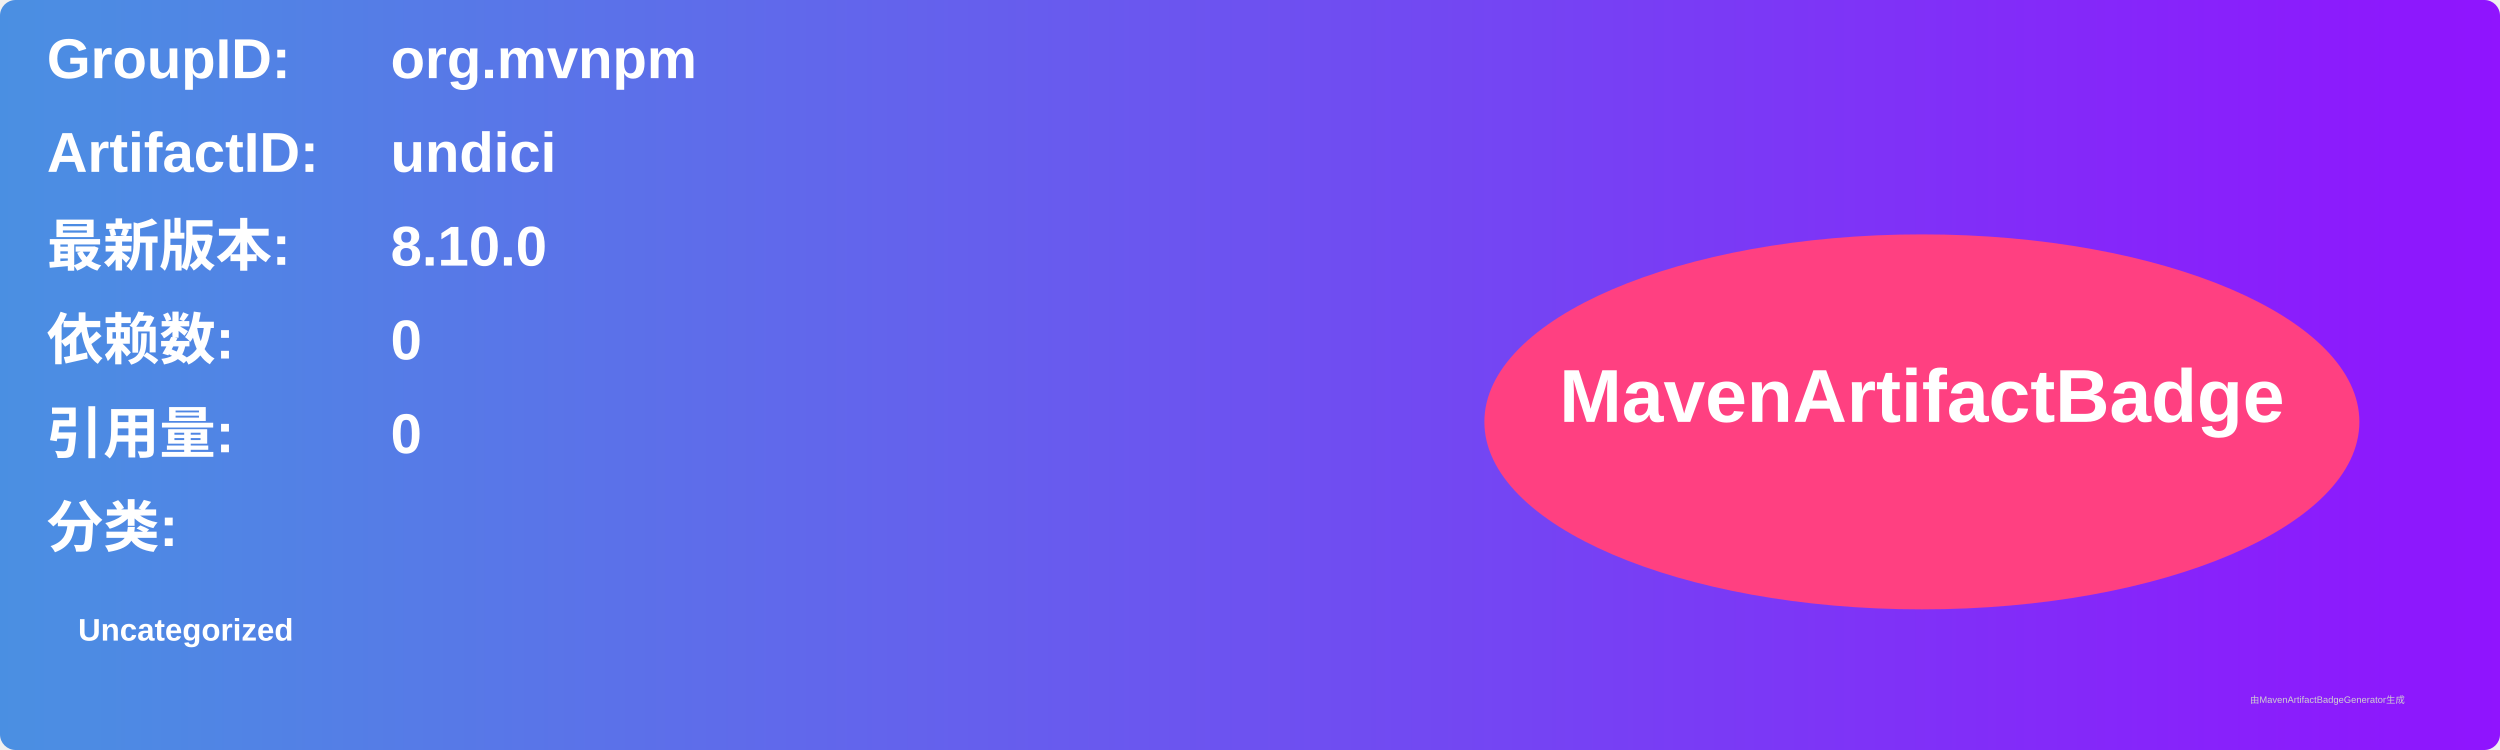
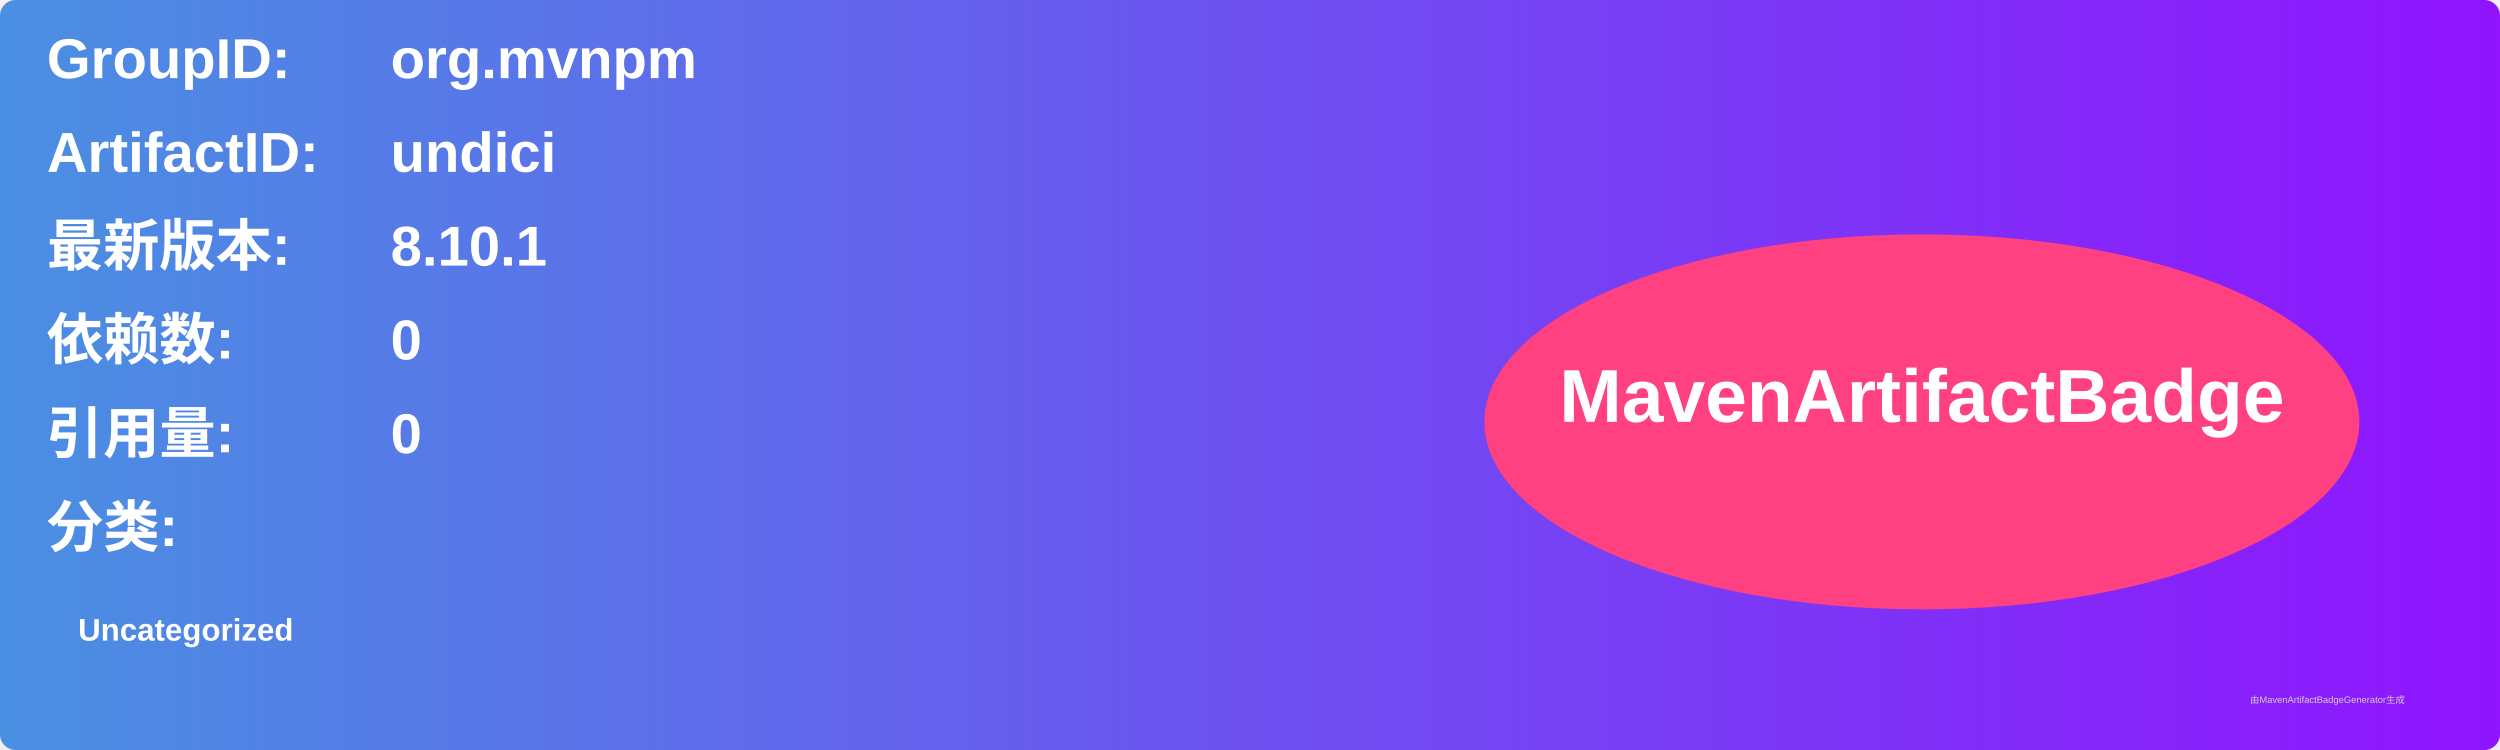
<svg xmlns="http://www.w3.org/2000/svg" width="800" height="240" viewBox="0 0 800 240">
  <linearGradient id="grad" x1="0%" y1="0%" x2="100%" y2="0%">
    <stop offset="0%" stop-color="#4a90e2" />
    <stop offset="100%" stop-color="#9013fe" />
  </linearGradient>
  <rect width="100%" height="100%" rx="5" ry="5" fill="url(#grad)" />
  <g transform="translate(15, 15)">
    <text x="0" y="10" font-family="Arial" font-size="18" fill="white" font-weight="bold" width="260">GroupID:</text>
    <text x="110" y="10" font-family="Arial" font-size="18" fill="white" font-weight="bold" width="460">org.mvnpm</text>
    <text x="0" y="40" font-family="Arial" font-size="18" fill="white" font-weight="bold" width="260">ArtifactID:</text>
    <text x="110" y="40" font-family="Arial" font-size="18" fill="white" font-weight="bold" width="460">undici</text>
    <text x="0" y="70" font-family="Arial" font-size="18" fill="white" font-weight="bold">最新版本:</text>
    <text x="110" y="70" font-family="Arial" font-size="18" fill="white" font-weight="bold">
-       <tspan font-weight="bold">8.10.0</tspan>
+       <tspan font-weight="bold">8.10.1</tspan>
    </text>
    <text x="0" y="100" font-family="Arial" font-size="18" fill="white" font-weight="bold">依赖数: </text>
    <text x="110" y="100" font-family="Arial" font-size="18" fill="white">
      <tspan font-weight="bold">0</tspan>
    </text>
    <text x="0" y="130" font-family="Arial" font-size="18" fill="white" font-weight="bold">引用量: </text>
    <text x="110" y="130" font-family="Arial" font-size="18" fill="white">
      <tspan font-weight="bold">0</tspan>
    </text>
    <text x="0" y="160" font-family="Arial" font-size="18" fill="white" font-weight="bold">分类:</text>
    <text x="10" y="190" font-family="Arial" font-size="10" fill="white">
      <tspan font-weight="bold">Uncategorized</tspan>
    </text>
    <ellipse cx="600" cy="120" rx="140" ry="60" fill="#ff4081" />
    <text x="600" y="120" text-anchor="middle" font-family="Arial" font-size="24" fill="white" font-weight="bold">MavenArtifactBadge</text>
  </g>
  <text x="720" y="225" font-family="Arial" font-size="3" fill="#d0d0d0">由MavenArtifactBadgeGenerator生成</text>
</svg>
